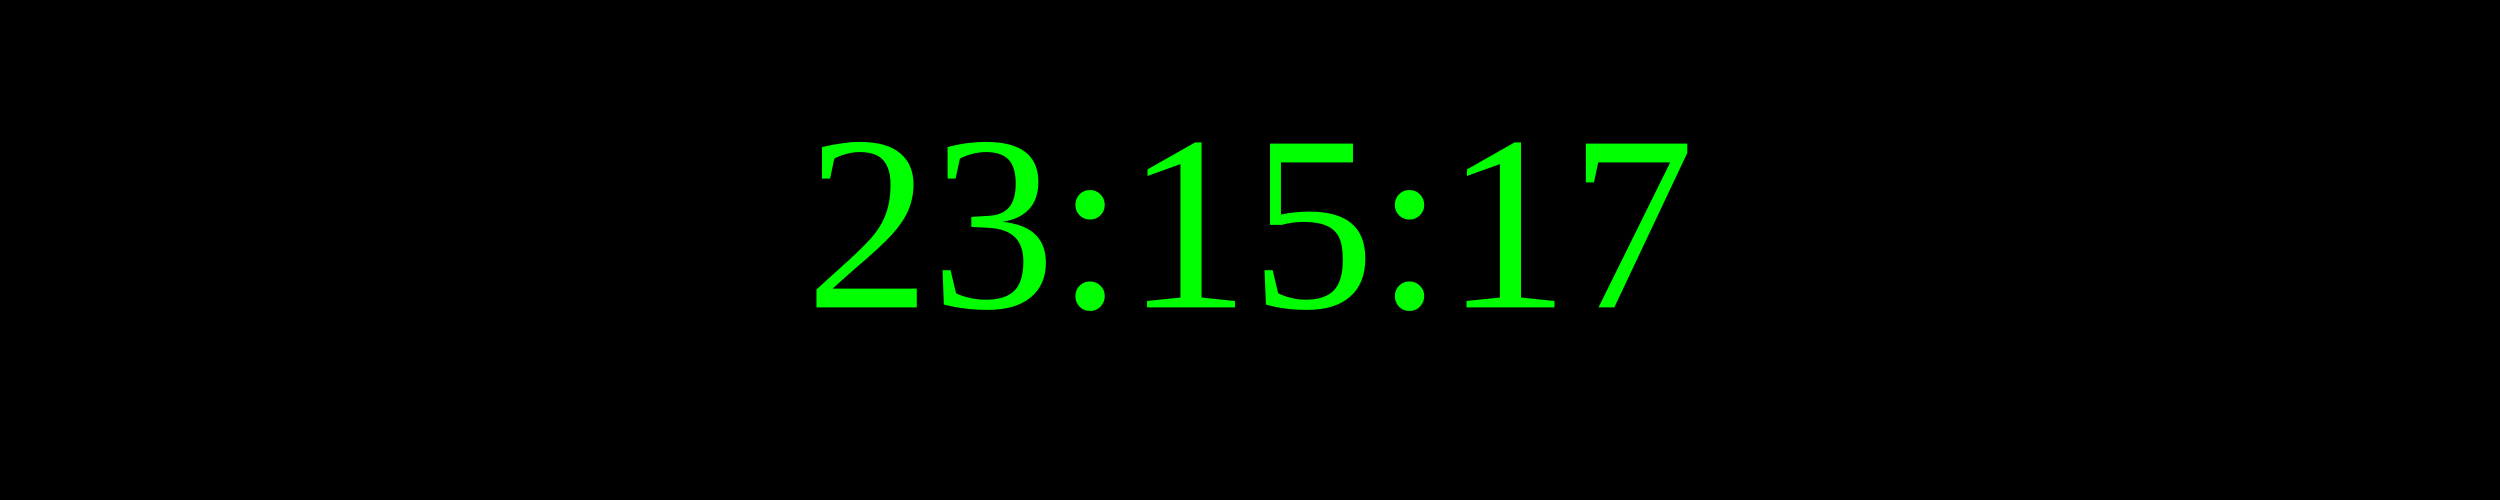
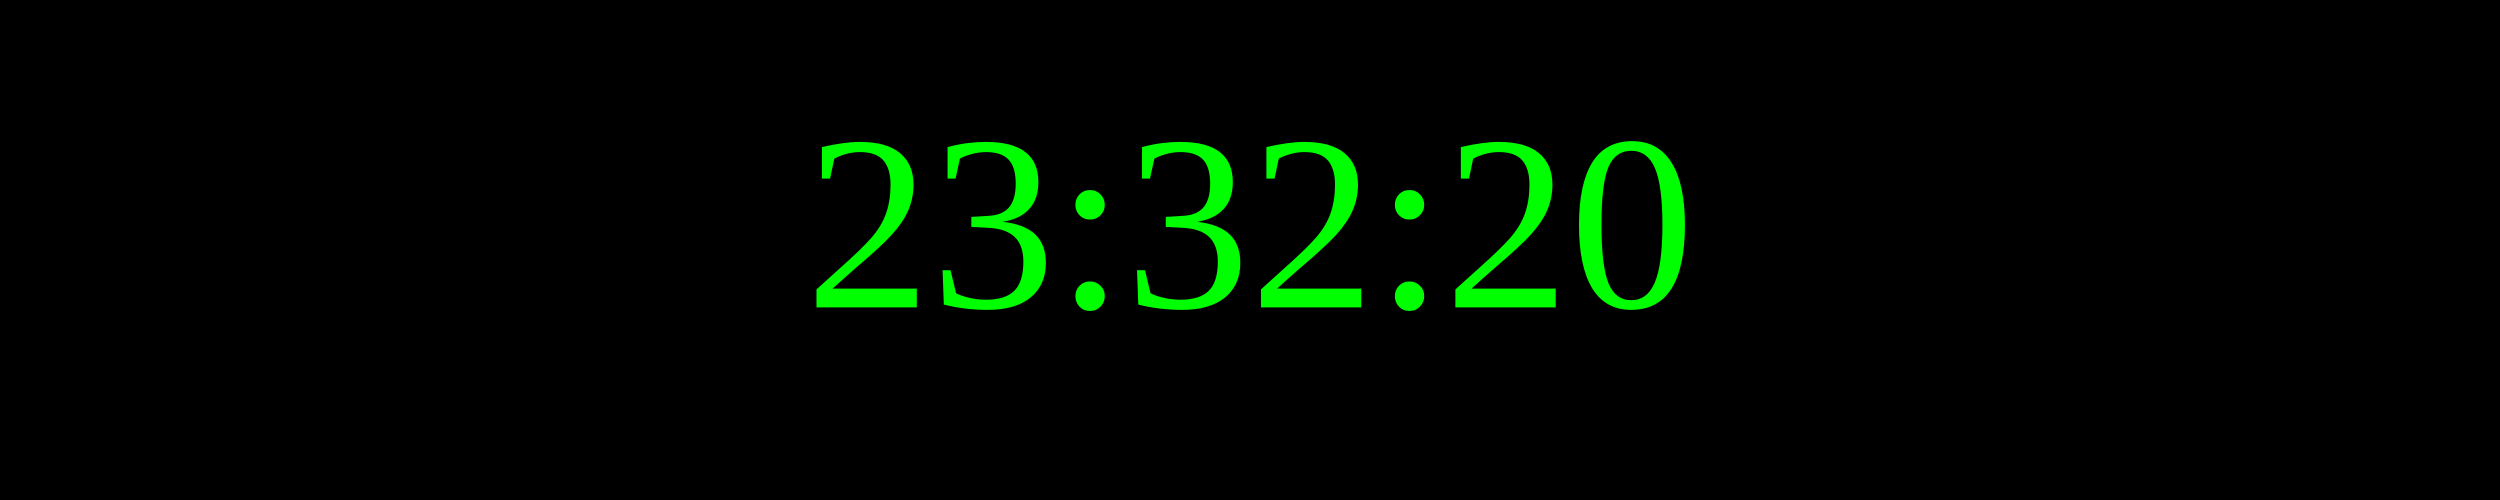
<svg xmlns="http://www.w3.org/2000/svg" width="250" height="50">
  <rect width="100%" height="100%" fill="black" />
  <text x="50%" y="50%" font-size="25" fill="lime" text-anchor="middle" dominant-baseline="middle">
- 23:15:17
+ 23:32:20
</text>
</svg>
